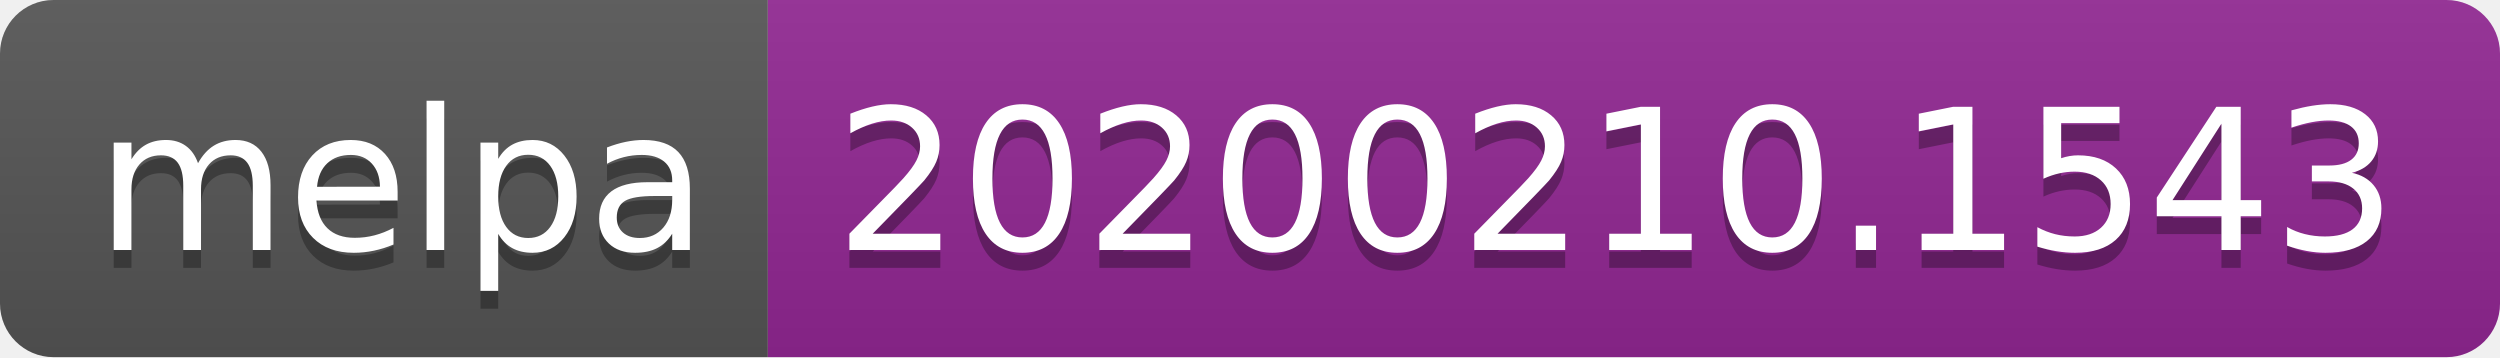
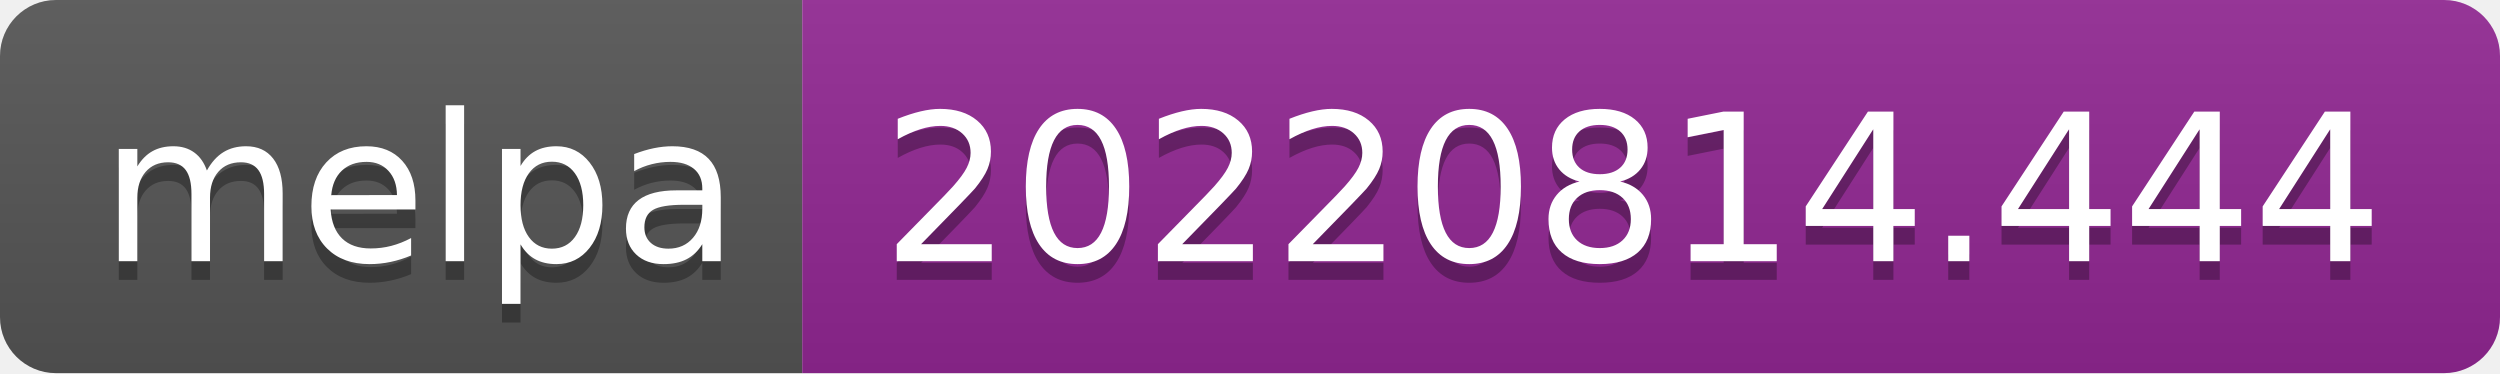
- <svg xmlns="http://www.w3.org/2000/svg" width="140" height="20" role="img" aria-label="melpa: 20200210.1543">
+ <svg xmlns="http://www.w3.org/2000/svg" width="134" height="20" role="img" aria-label="melpa: 20220814.444">
  <linearGradient id="s" x2="0" y2="100%">
    <stop offset="0" stop-color="#bbb" stop-opacity=".1" />
    <stop offset="1" stop-opacity=".1" />
  </linearGradient>
  <clipPath id="r">
-     <rect width="140" height="20" rx="3" fill="#fff" />
+     <rect width="134" height="20" rx="3" fill="#fff" />
  </clipPath>
  <g clip-path="url(#r)">
    <rect width="43" height="20" fill="#555" />
-     <rect x="43" width="97" height="20" fill="#922793" />
-     <rect width="140" height="20" fill="url(#s)" />
+     <rect x="43" width="91" height="20" fill="#922793" />
+     <rect width="134" height="20" fill="url(#s)" />
  </g>
  <g fill="#fff" text-anchor="middle" font-family="Verdana,Geneva,DejaVu Sans,sans-serif" text-rendering="geometricPrecision" font-size="110">
    <text aria-hidden="true" x="225" y="150" fill="#010101" fill-opacity=".3" transform="scale(.1)" textLength="330">melpa</text>
    <text x="225" y="140" transform="scale(.1)" fill="#fff" textLength="330">melpa</text>
-     <text aria-hidden="true" x="905" y="150" fill="#010101" fill-opacity=".3" transform="scale(.1)" textLength="870">20200210.1543</text>
-     <text x="905" y="140" transform="scale(.1)" fill="#fff" textLength="870">20200210.1543</text>
+     <text aria-hidden="true" x="875" y="150" fill="#010101" fill-opacity=".3" transform="scale(.1)" textLength="810">20220814.444</text>
+     <text x="875" y="140" transform="scale(.1)" fill="#fff" textLength="810">20220814.444</text>
  </g>
</svg>
